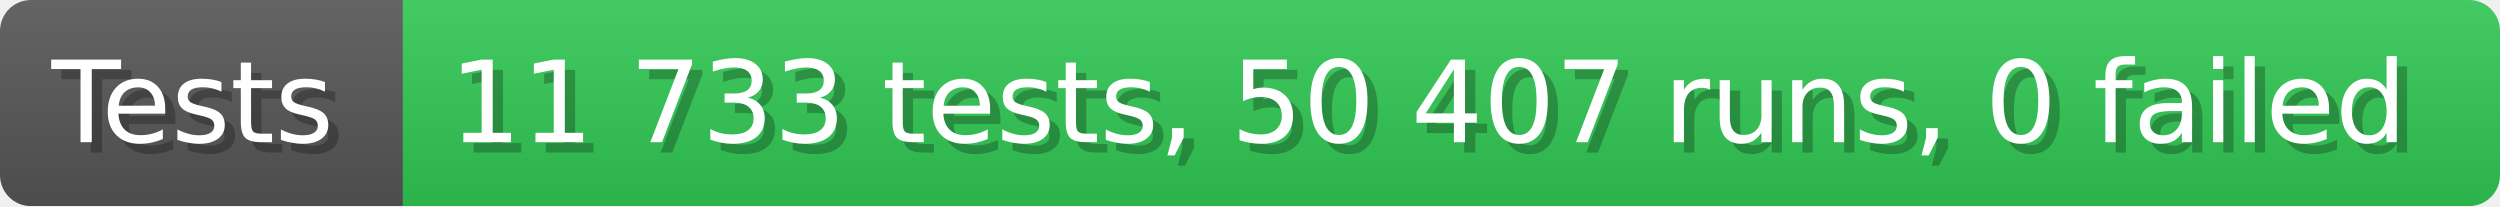
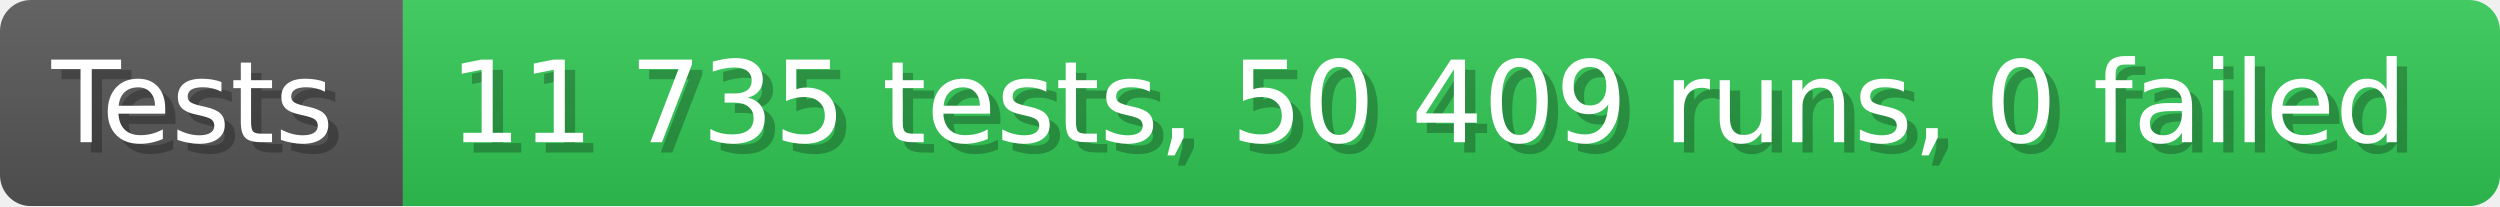
- <svg xmlns="http://www.w3.org/2000/svg" width="242.6" height="20" viewBox="0 0 2426 200" role="img" aria-label="Tests: 11 733 tests, 50 407 runs, 0 failed">
+ <svg xmlns="http://www.w3.org/2000/svg" width="242.6" height="20" viewBox="0 0 2426 200" role="img" aria-label="Tests: 11 735 tests, 50 409 runs, 0 failed">
  <linearGradient id="a" x2="0" y2="100%">
    <stop offset="0" stop-opacity=".1" stop-color="#EEE" />
    <stop offset="1" stop-opacity=".1" />
  </linearGradient>
  <mask id="m">
    <rect width="2426" height="200" rx="30" fill="#FFF" />
  </mask>
  <g mask="url(#m)">
    <rect width="391" height="200" fill="#555" />
    <rect width="2035" height="200" fill="#31c653" x="391" />
    <rect width="2426" height="200" fill="url(#a)" />
  </g>
  <g aria-hidden="true" fill="#fff" text-anchor="start" font-family="Verdana,DejaVu Sans,sans-serif" font-size="110">
    <text x="60" y="148" textLength="291" fill="#000" opacity="0.25">Tests</text>
    <text x="50" y="138" textLength="291">Tests</text>
-     <text x="446" y="148" textLength="1935" fill="#000" opacity="0.25">11 733 tests, 50 407 runs, 0 failed</text>
-     <text x="436" y="138" textLength="1935">11 733 tests, 50 407 runs, 0 failed</text>
+     <text x="446" y="148" textLength="1935" fill="#000" opacity="0.25">11 735 tests, 50 409 runs, 0 failed</text>
+     <text x="436" y="138" textLength="1935">11 735 tests, 50 409 runs, 0 failed</text>
  </g>
</svg>
